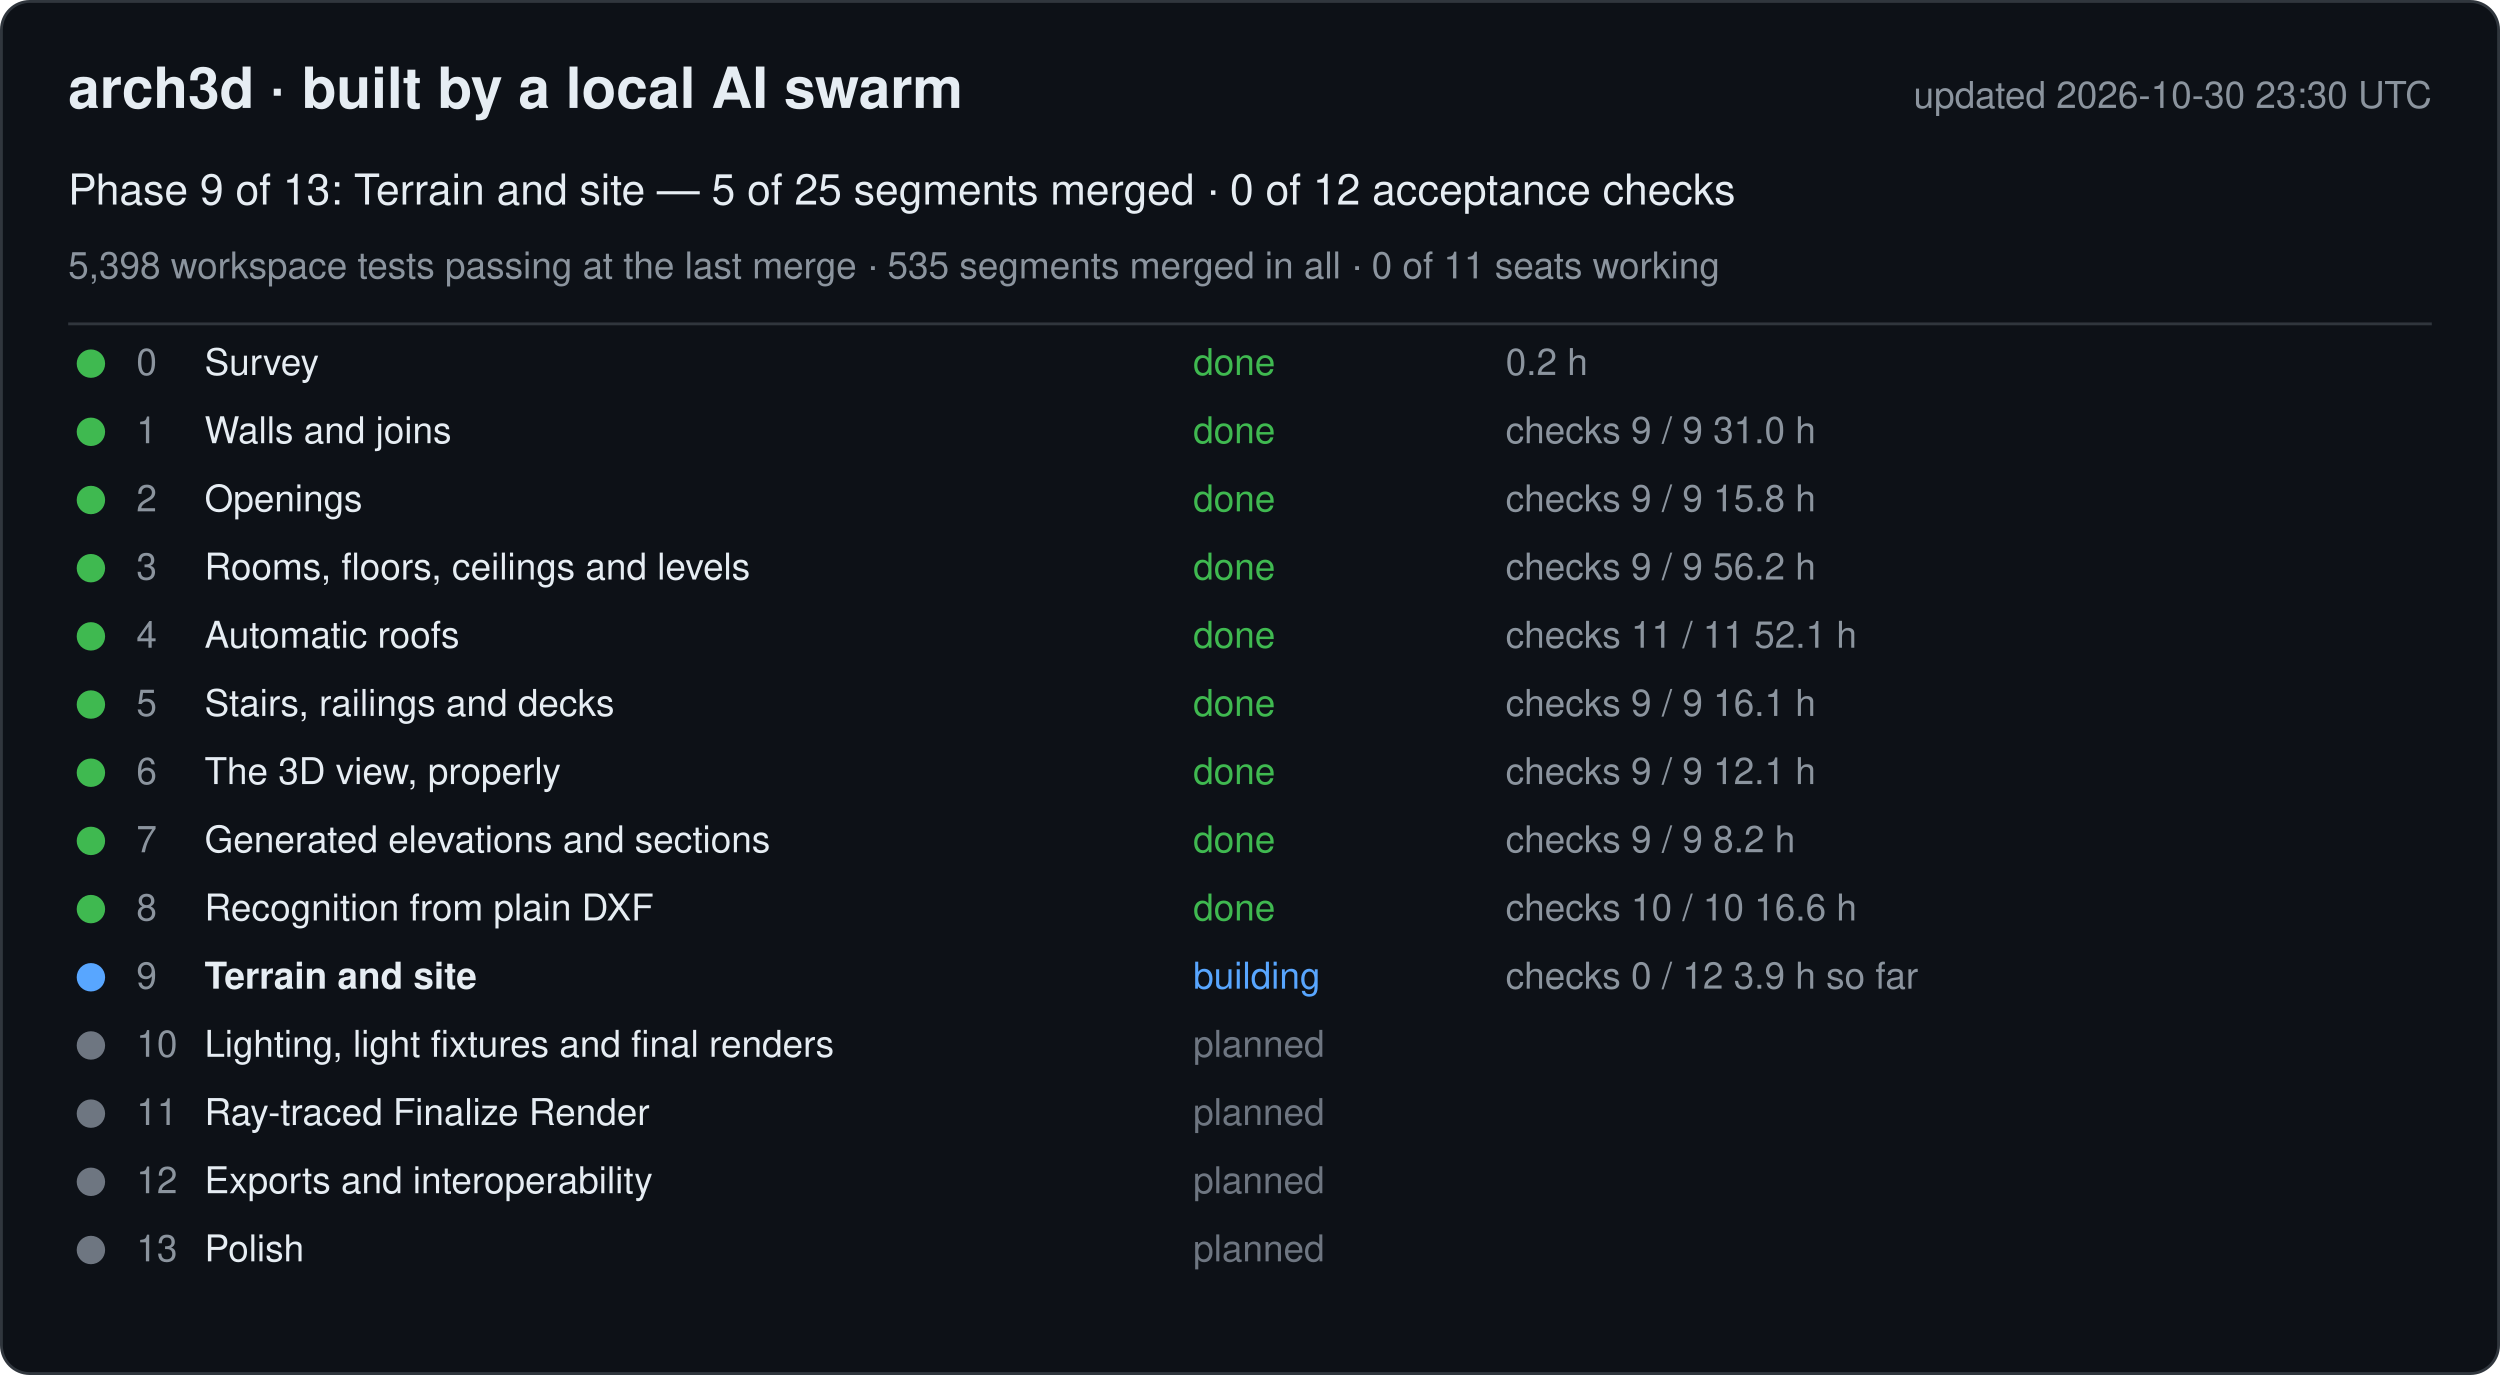
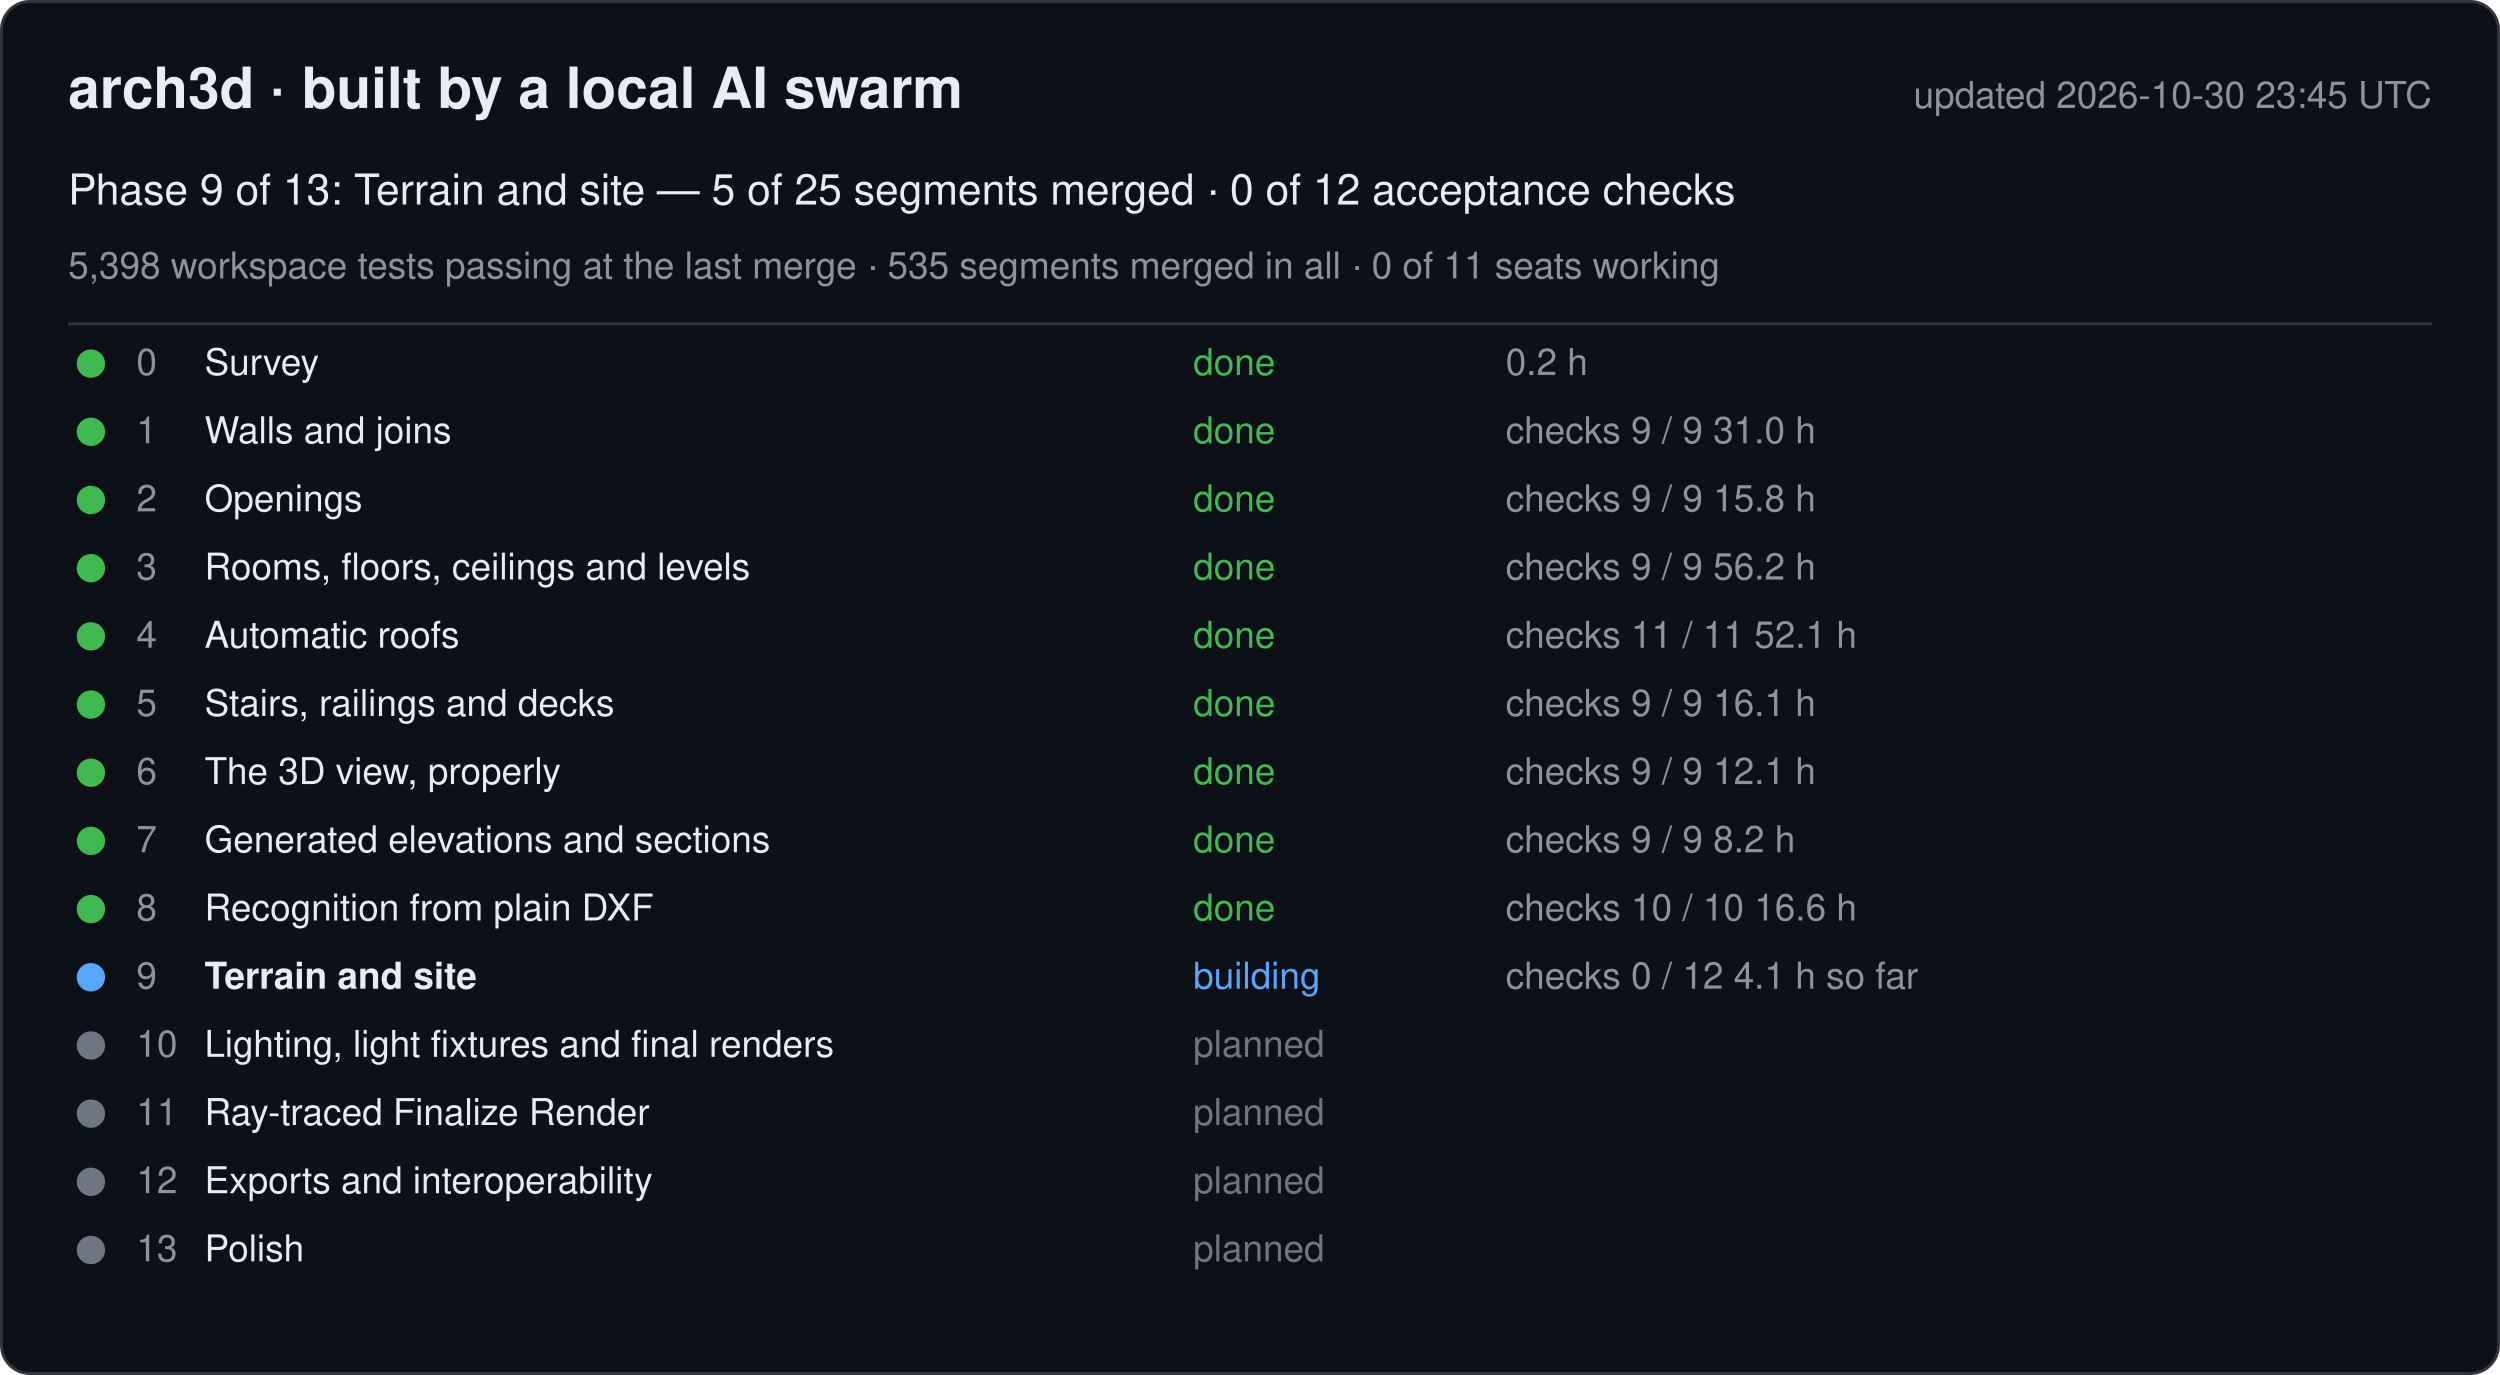
<svg xmlns="http://www.w3.org/2000/svg" width="880" height="484" viewBox="0 0 880 484" font-family="-apple-system, Segoe UI, Helvetica, Arial, sans-serif">
  <rect x="0.5" y="0.5" width="879" height="483" rx="10" fill="#0d1117" stroke="#30363d" />
  <text x="24" y="38" font-size="20" font-weight="600" fill="#e6edf3">arch3d · built by a local AI swarm</text>
-   <text x="856" y="38" font-size="13" fill="#8b949e" text-anchor="end">updated 2026-10-30 23:30 UTC</text>
+   <text x="856" y="38" font-size="13" fill="#8b949e" text-anchor="end">updated 2026-10-30 23:45 UTC</text>
  <text x="24" y="72" font-size="15" fill="#e6edf3">Phase 9 of 13: Terrain and site — 5 of 25 segments merged · 0 of 12 acceptance checks</text>
  <text x="24" y="98" font-size="13" fill="#8b949e">5,398 workspace tests passing at the last merge · 535 segments merged in all · 0 of 11 seats working</text>
  <line x1="24" y1="114" x2="856" y2="114" stroke="#30363d" />
  <g data-phase="0">
    <circle cx="32" cy="128" r="5" fill="#3fb950" />
    <text x="48" y="132" font-size="13" fill="#8b949e">0</text>
    <text x="72" y="132" font-size="13" fill="#e6edf3">Survey</text>
    <text x="420" y="132" font-size="13" fill="#3fb950">done</text>
    <text x="530" y="132" font-size="13" fill="#8b949e">0.2 h</text>
  </g>
  <g data-phase="1">
    <circle cx="32" cy="152" r="5" fill="#3fb950" />
    <text x="48" y="156" font-size="13" fill="#8b949e">1</text>
    <text x="72" y="156" font-size="13" fill="#e6edf3">Walls and joins</text>
    <text x="420" y="156" font-size="13" fill="#3fb950">done</text>
    <text x="530" y="156" font-size="13" fill="#8b949e">checks 9 / 9   31.0 h</text>
  </g>
  <g data-phase="2">
    <circle cx="32" cy="176" r="5" fill="#3fb950" />
    <text x="48" y="180" font-size="13" fill="#8b949e">2</text>
    <text x="72" y="180" font-size="13" fill="#e6edf3">Openings</text>
    <text x="420" y="180" font-size="13" fill="#3fb950">done</text>
    <text x="530" y="180" font-size="13" fill="#8b949e">checks 9 / 9   15.8 h</text>
  </g>
  <g data-phase="3">
    <circle cx="32" cy="200" r="5" fill="#3fb950" />
    <text x="48" y="204" font-size="13" fill="#8b949e">3</text>
    <text x="72" y="204" font-size="13" fill="#e6edf3">Rooms, floors, ceilings and levels</text>
    <text x="420" y="204" font-size="13" fill="#3fb950">done</text>
    <text x="530" y="204" font-size="13" fill="#8b949e">checks 9 / 9   56.2 h</text>
  </g>
  <g data-phase="4">
    <circle cx="32" cy="224" r="5" fill="#3fb950" />
    <text x="48" y="228" font-size="13" fill="#8b949e">4</text>
    <text x="72" y="228" font-size="13" fill="#e6edf3">Automatic roofs</text>
    <text x="420" y="228" font-size="13" fill="#3fb950">done</text>
    <text x="530" y="228" font-size="13" fill="#8b949e">checks 11 / 11   52.1 h</text>
  </g>
  <g data-phase="5">
    <circle cx="32" cy="248" r="5" fill="#3fb950" />
    <text x="48" y="252" font-size="13" fill="#8b949e">5</text>
    <text x="72" y="252" font-size="13" fill="#e6edf3">Stairs, railings and decks</text>
    <text x="420" y="252" font-size="13" fill="#3fb950">done</text>
    <text x="530" y="252" font-size="13" fill="#8b949e">checks 9 / 9   16.1 h</text>
  </g>
  <g data-phase="6">
    <circle cx="32" cy="272" r="5" fill="#3fb950" />
    <text x="48" y="276" font-size="13" fill="#8b949e">6</text>
    <text x="72" y="276" font-size="13" fill="#e6edf3">The 3D view, properly</text>
    <text x="420" y="276" font-size="13" fill="#3fb950">done</text>
    <text x="530" y="276" font-size="13" fill="#8b949e">checks 9 / 9   12.1 h</text>
  </g>
  <g data-phase="7">
    <circle cx="32" cy="296" r="5" fill="#3fb950" />
    <text x="48" y="300" font-size="13" fill="#8b949e">7</text>
    <text x="72" y="300" font-size="13" fill="#e6edf3">Generated elevations and sections</text>
    <text x="420" y="300" font-size="13" fill="#3fb950">done</text>
    <text x="530" y="300" font-size="13" fill="#8b949e">checks 9 / 9   8.2 h</text>
  </g>
  <g data-phase="8">
    <circle cx="32" cy="320" r="5" fill="#3fb950" />
    <text x="48" y="324" font-size="13" fill="#8b949e">8</text>
    <text x="72" y="324" font-size="13" fill="#e6edf3">Recognition from plain DXF</text>
    <text x="420" y="324" font-size="13" fill="#3fb950">done</text>
    <text x="530" y="324" font-size="13" fill="#8b949e">checks 10 / 10   16.6 h</text>
  </g>
  <g data-phase="9">
    <circle cx="32" cy="344" r="5" fill="#58a6ff" />
    <text x="48" y="348" font-size="13" fill="#8b949e">9</text>
    <text x="72" y="348" font-size="13" fill="#e6edf3" font-weight="600">Terrain and site</text>
    <text x="420" y="348" font-size="13" fill="#58a6ff">building</text>
-     <text x="530" y="348" font-size="13" fill="#8b949e">checks 0 / 12   3.9 h so far</text>
+     <text x="530" y="348" font-size="13" fill="#8b949e">checks 0 / 12   4.1 h so far</text>
  </g>
  <g data-phase="10">
    <circle cx="32" cy="368" r="5" fill="#6e7681" />
    <text x="48" y="372" font-size="13" fill="#8b949e">10</text>
    <text x="72" y="372" font-size="13" fill="#e6edf3">Lighting, light fixtures and final renders</text>
    <text x="420" y="372" font-size="13" fill="#6e7681">planned</text>
    <text x="530" y="372" font-size="13" fill="#8b949e" />
  </g>
  <g data-phase="11">
    <circle cx="32" cy="392" r="5" fill="#6e7681" />
    <text x="48" y="396" font-size="13" fill="#8b949e">11</text>
    <text x="72" y="396" font-size="13" fill="#e6edf3">Ray-traced Finalize Render</text>
    <text x="420" y="396" font-size="13" fill="#6e7681">planned</text>
    <text x="530" y="396" font-size="13" fill="#8b949e" />
  </g>
  <g data-phase="12">
    <circle cx="32" cy="416" r="5" fill="#6e7681" />
    <text x="48" y="420" font-size="13" fill="#8b949e">12</text>
    <text x="72" y="420" font-size="13" fill="#e6edf3">Exports and interoperability</text>
    <text x="420" y="420" font-size="13" fill="#6e7681">planned</text>
    <text x="530" y="420" font-size="13" fill="#8b949e" />
  </g>
  <g data-phase="13">
    <circle cx="32" cy="440" r="5" fill="#6e7681" />
    <text x="48" y="444" font-size="13" fill="#8b949e">13</text>
    <text x="72" y="444" font-size="13" fill="#e6edf3">Polish</text>
    <text x="420" y="444" font-size="13" fill="#6e7681">planned</text>
    <text x="530" y="444" font-size="13" fill="#8b949e" />
  </g>
</svg>
